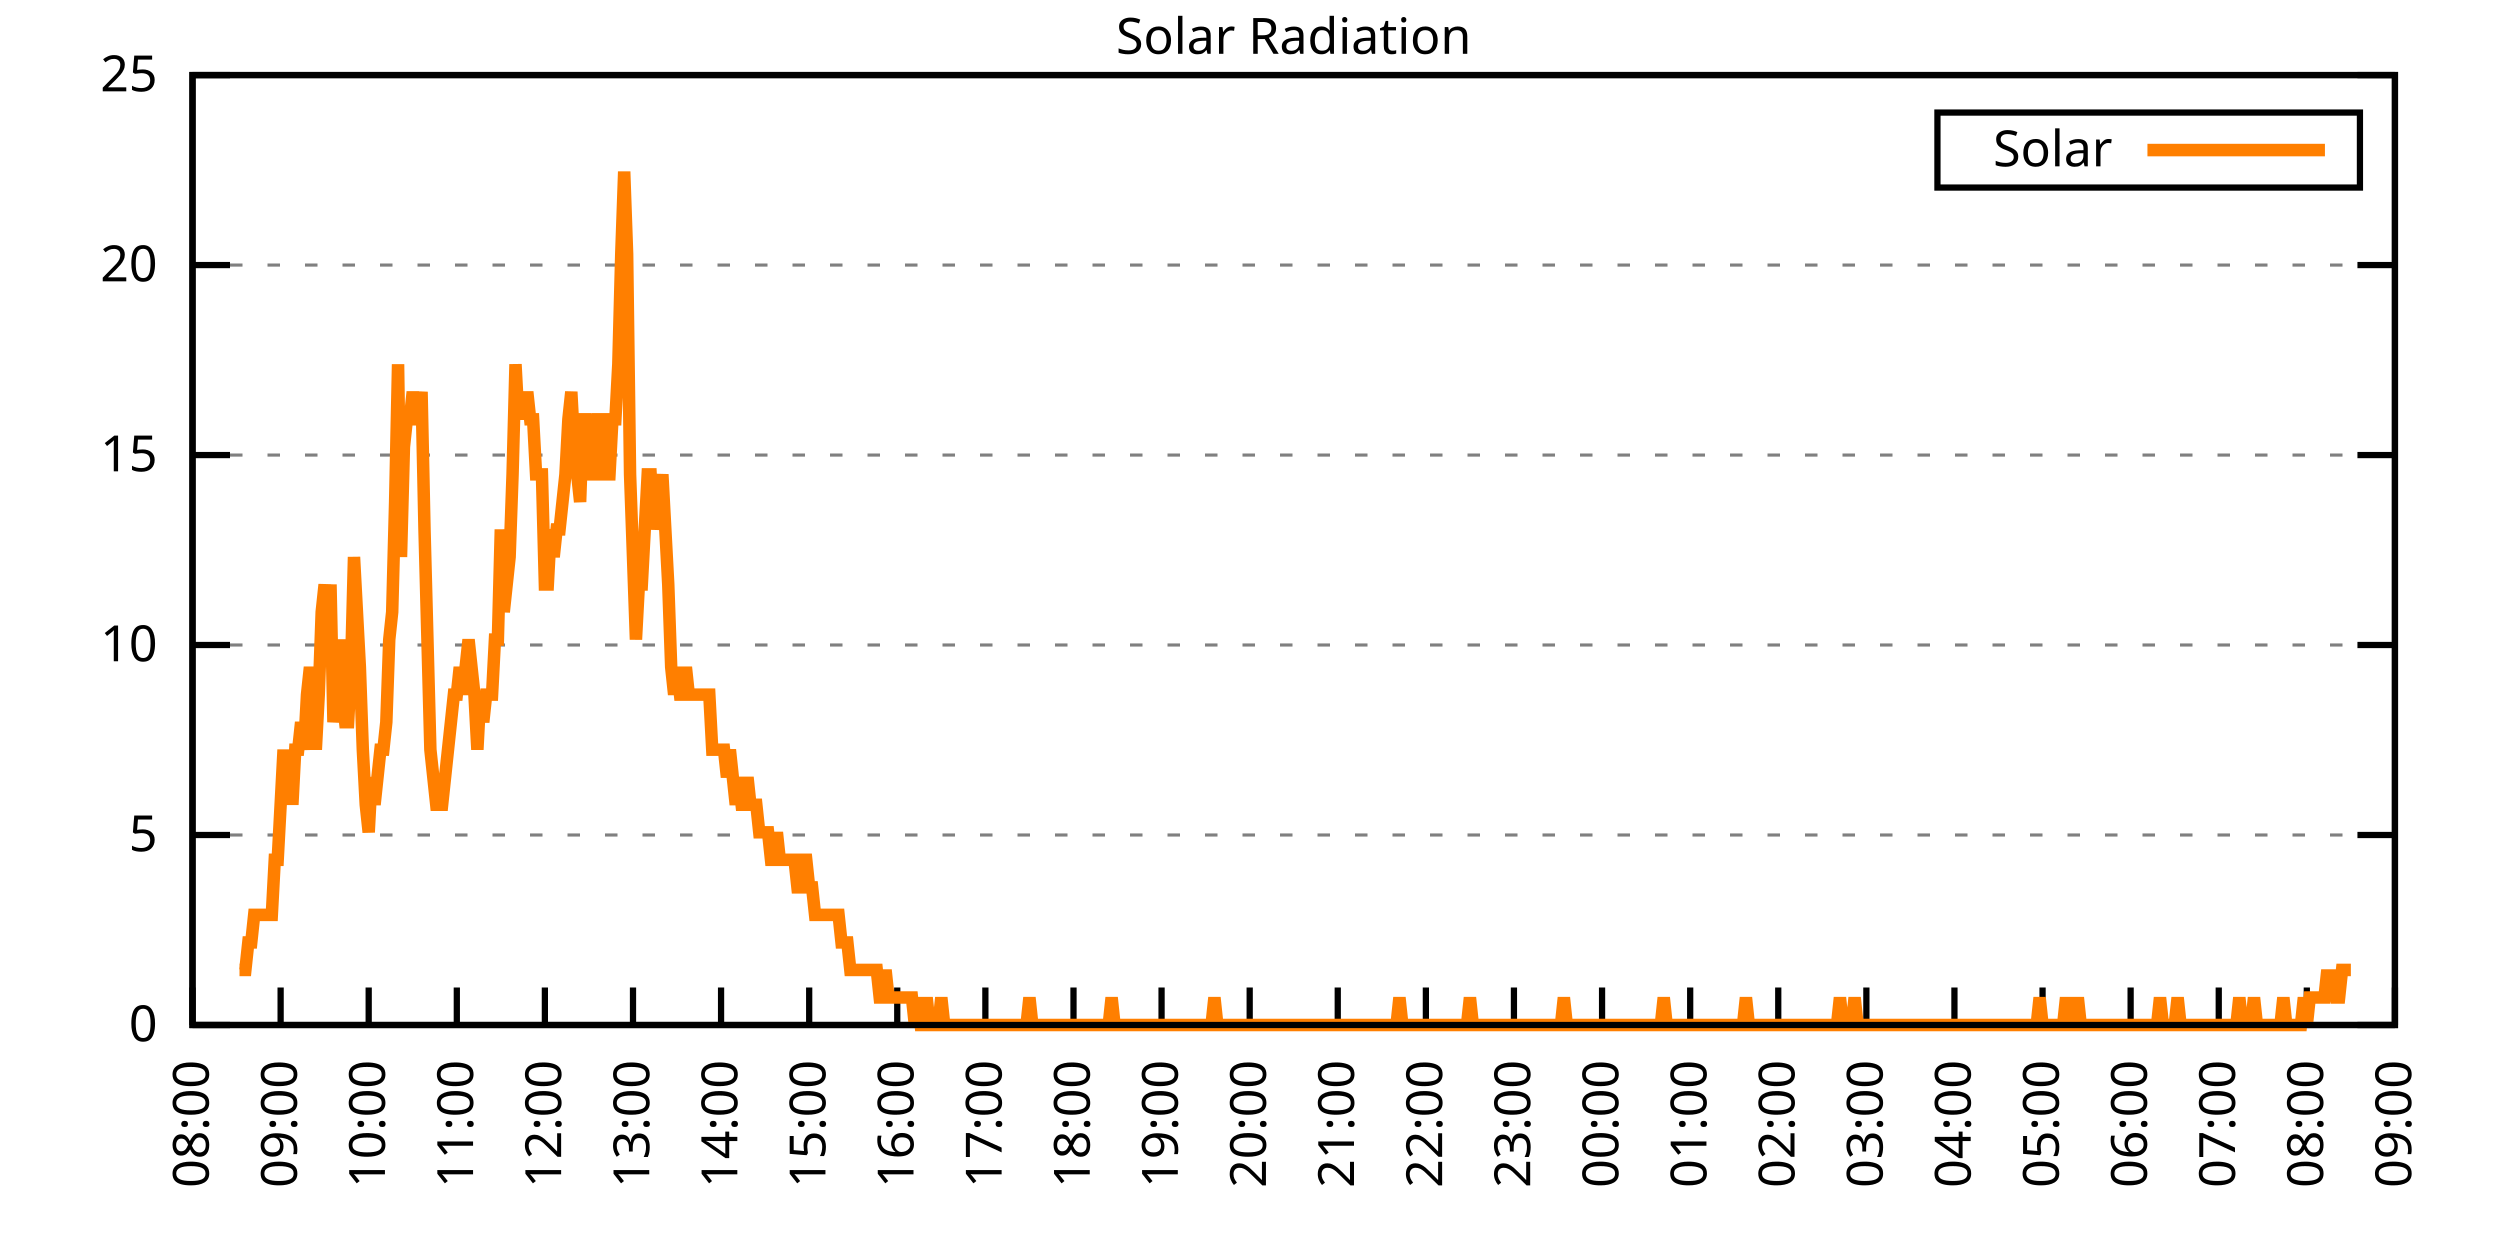
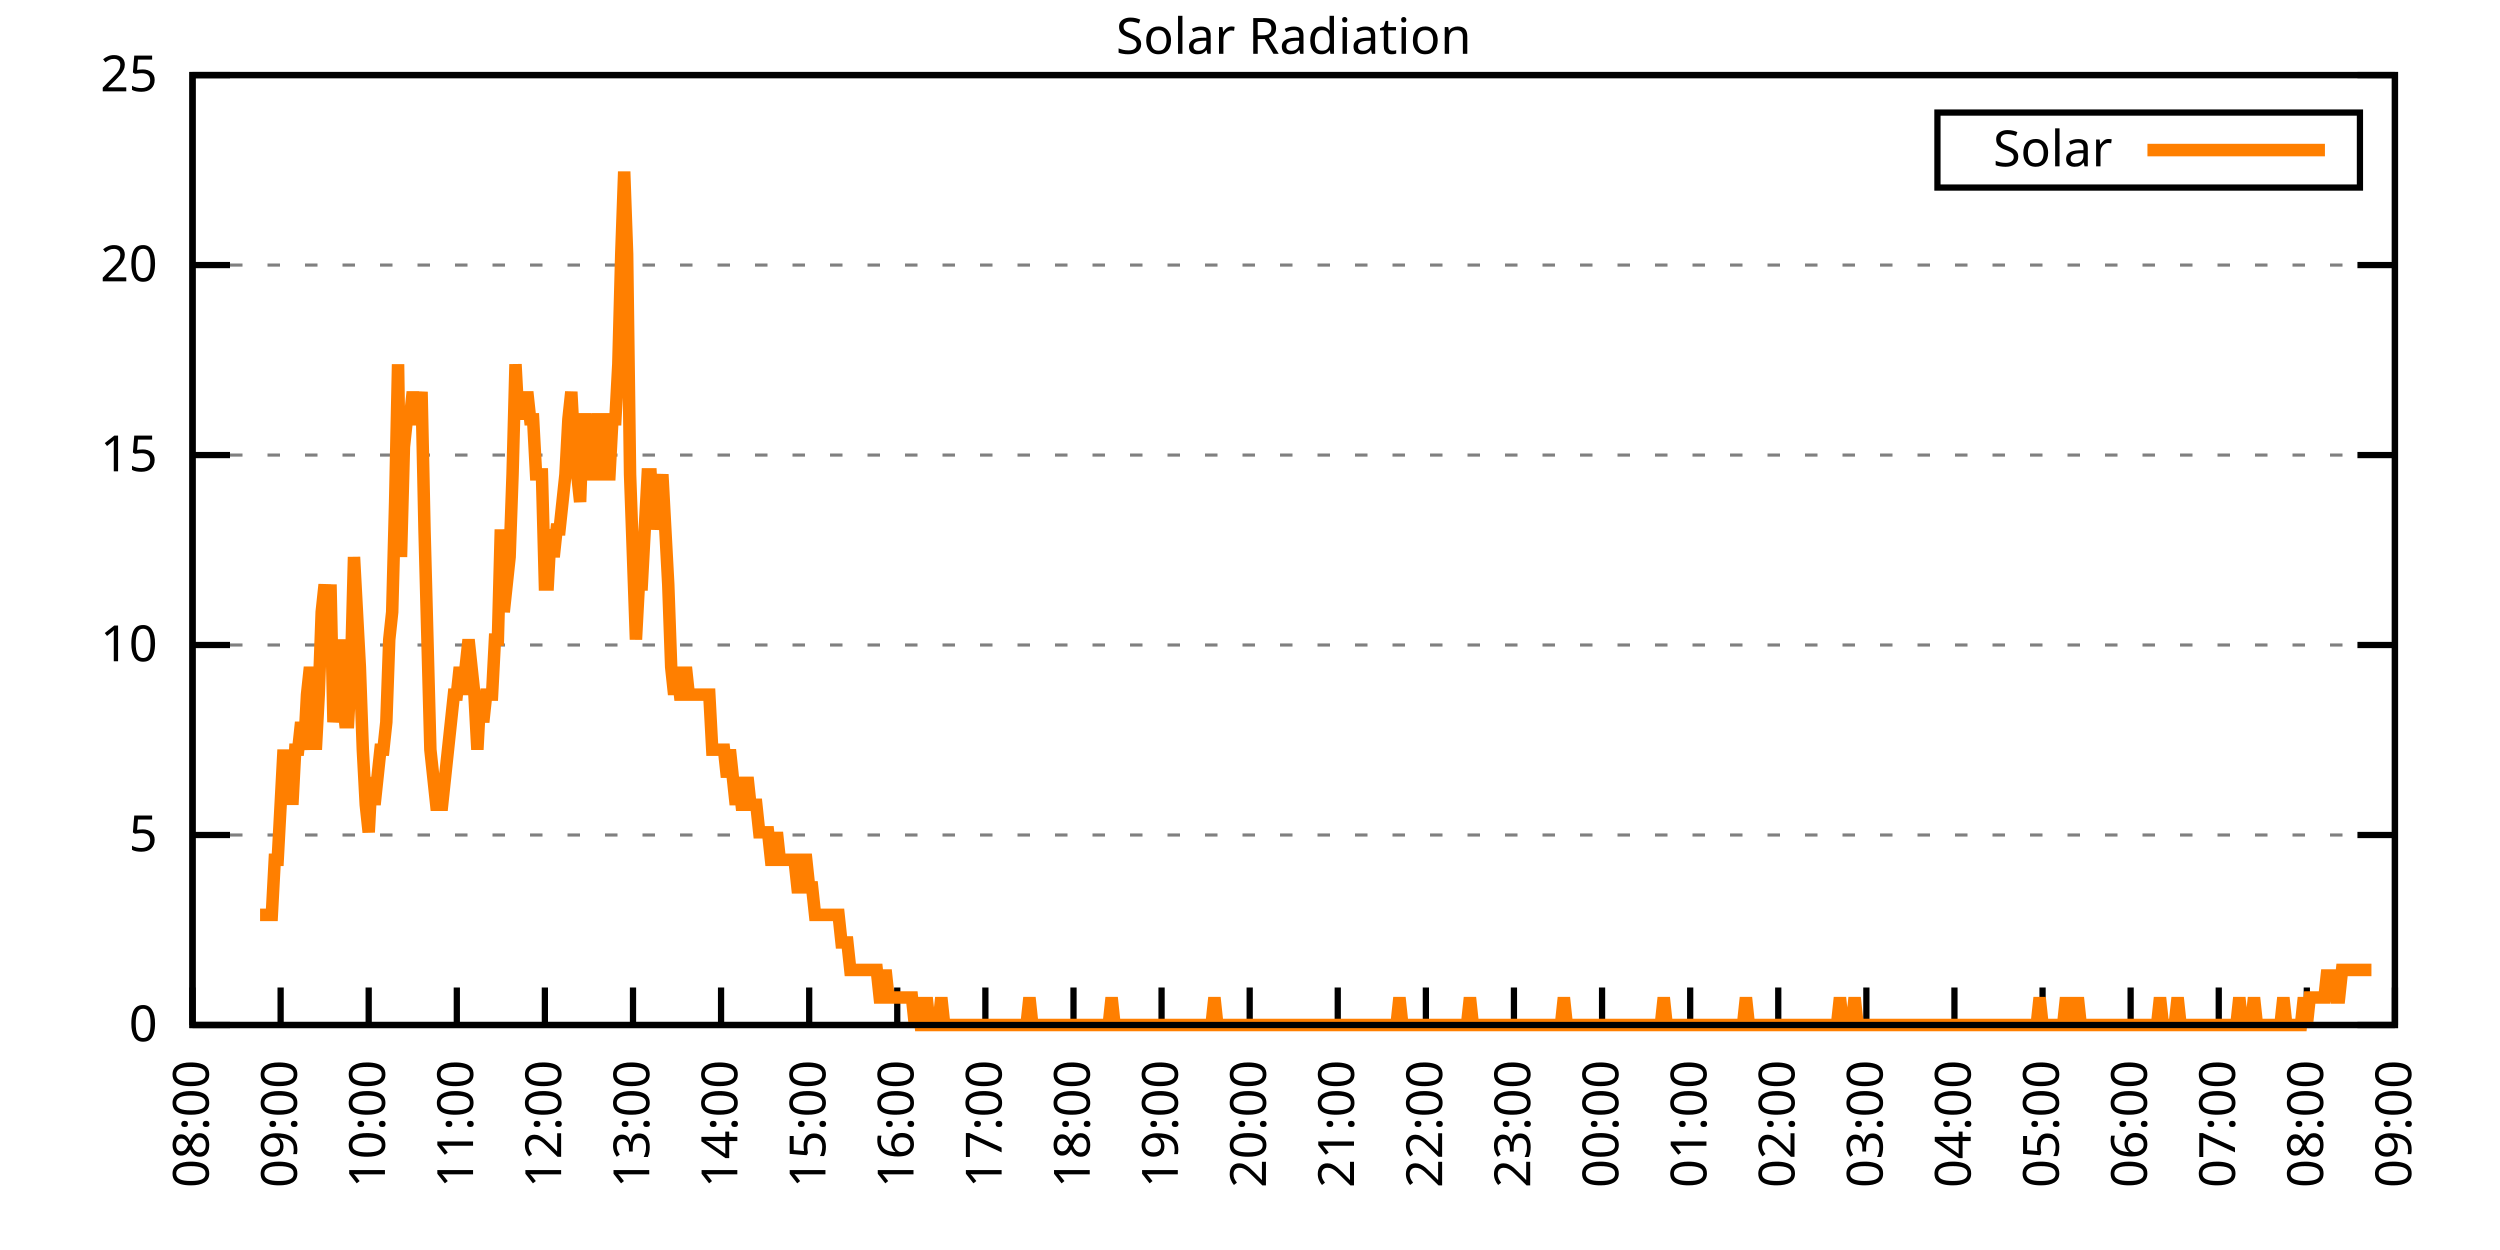
<svg xmlns="http://www.w3.org/2000/svg" xmlns:xlink="http://www.w3.org/1999/xlink" width="400" height="200" viewBox="0 0 400 200">
  <g id="gnuplot_canvas">
    <rect x="0" y="0" width="400" height="200" fill="none" />
    <defs>
      <circle id="gpDot" r="0.5" stroke-width="0.5" stroke="currentColor" />
      <path id="gpPt0" stroke-width="0.333" stroke="currentColor" d="M-1,0 h2 M0,-1 v2" />
      <path id="gpPt1" stroke-width="0.333" stroke="currentColor" d="M-1,-1 L1,1 M1,-1 L-1,1" />
      <path id="gpPt2" stroke-width="0.333" stroke="currentColor" d="M-1,0 L1,0 M0,-1 L0,1 M-1,-1 L1,1 M-1,1 L1,-1" />
      <rect id="gpPt3" stroke-width="0.333" stroke="currentColor" x="-1" y="-1" width="2" height="2" />
      <rect id="gpPt4" stroke-width="0.333" stroke="currentColor" fill="currentColor" x="-1" y="-1" width="2" height="2" />
      <circle id="gpPt5" stroke-width="0.333" stroke="currentColor" cx="0" cy="0" r="1" />
      <use xlink:href="#gpPt5" id="gpPt6" fill="currentColor" stroke="none" />
      <path id="gpPt7" stroke-width="0.333" stroke="currentColor" d="M0,-1.33 L-1.33,0.67 L1.33,0.67 z" />
      <use xlink:href="#gpPt7" id="gpPt8" fill="currentColor" stroke="none" />
      <use xlink:href="#gpPt7" id="gpPt9" stroke="currentColor" transform="rotate(180)" />
      <use xlink:href="#gpPt9" id="gpPt10" fill="currentColor" stroke="none" />
      <use xlink:href="#gpPt3" id="gpPt11" stroke="currentColor" transform="rotate(45)" />
      <use xlink:href="#gpPt11" id="gpPt12" fill="currentColor" stroke="none" />
      <path id="gpPt13" stroke-width="0.333" stroke="currentColor" d="M0,1.330 L1.265,0.411 L0.782,-1.067 L-0.782,-1.076 L-1.265,0.411 z" />
      <use xlink:href="#gpPt13" id="gpPt14" fill="currentColor" stroke="none" />
      <filter id="textbox" filterUnits="objectBoundingBox" x="0" y="0" height="1" width="1">
        <feFlood flood-color="white" flood-opacity="1" result="bgnd" />
        <feComposite in="SourceGraphic" in2="bgnd" operator="atop" />
      </filter>
      <filter id="greybox" filterUnits="objectBoundingBox" x="0" y="0" height="1" width="1">
        <feFlood flood-color="lightgrey" flood-opacity="1" result="grey" />
        <feComposite in="SourceGraphic" in2="grey" operator="atop" />
      </filter>
    </defs>
    <g fill="none" color="white" stroke="currentColor" stroke-width="1.00" stroke-linecap="butt" stroke-linejoin="miter">
</g>
    <g fill="none" color="black" stroke="currentColor" stroke-width="1.00" stroke-linecap="butt" stroke-linejoin="miter">
      <g stroke="none" shape-rendering="crispEdges">
        <polygon fill="rgb(255, 255, 255)" points="30.80,164.00 383.18,164.00 383.18,12.02 30.80,12.02 " />
      </g>
    </g>
    <g fill="none" color="black" stroke="currentColor" stroke-width="1.00" stroke-linecap="butt" stroke-linejoin="miter">
</g>
    <g fill="none" color="black" stroke="black" stroke-width="0.50" stroke-linecap="butt" stroke-linejoin="miter">
</g>
    <g fill="none" color="gray" stroke="currentColor" stroke-width="0.50" stroke-linecap="butt" stroke-linejoin="miter">
      <path stroke="gray" stroke-dasharray="2,4" class="gridline" d="M30.80,164.00 L383.19,164.00  " />
    </g>
    <g fill="none" color="gray" stroke="gray" stroke-width="1.00" stroke-linecap="butt" stroke-linejoin="miter">
</g>
    <g fill="none" color="black" stroke="currentColor" stroke-width="1.00" stroke-linecap="butt" stroke-linejoin="miter">
      <path stroke="black" d="M30.80,164.00 L36.80,164.00 M383.19,164.00 L377.19,164.00  " />
      <g transform="translate(25.20,166.60)" stroke="none" fill="black" font-family="Sans" font-size="8.00" text-anchor="end">
        <text>
          <tspan font-family="Sans"> 0</tspan>
        </text>
      </g>
    </g>
    <g fill="none" color="black" stroke="currentColor" stroke-width="1.00" stroke-linecap="butt" stroke-linejoin="miter">
</g>
    <g fill="none" color="black" stroke="black" stroke-width="0.50" stroke-linecap="butt" stroke-linejoin="miter">
</g>
    <g fill="none" color="gray" stroke="currentColor" stroke-width="0.50" stroke-linecap="butt" stroke-linejoin="miter">
      <path stroke="gray" stroke-dasharray="2,4" class="gridline" d="M30.80,133.60 L383.19,133.60  " />
    </g>
    <g fill="none" color="gray" stroke="gray" stroke-width="1.00" stroke-linecap="butt" stroke-linejoin="miter">
</g>
    <g fill="none" color="black" stroke="currentColor" stroke-width="1.00" stroke-linecap="butt" stroke-linejoin="miter">
      <path stroke="black" d="M30.80,133.60 L36.80,133.60 M383.19,133.60 L377.19,133.60  " />
      <g transform="translate(25.20,136.20)" stroke="none" fill="black" font-family="Sans" font-size="8.00" text-anchor="end">
        <text>
          <tspan font-family="Sans"> 5</tspan>
        </text>
      </g>
    </g>
    <g fill="none" color="black" stroke="currentColor" stroke-width="1.00" stroke-linecap="butt" stroke-linejoin="miter">
</g>
    <g fill="none" color="black" stroke="black" stroke-width="0.50" stroke-linecap="butt" stroke-linejoin="miter">
</g>
    <g fill="none" color="gray" stroke="currentColor" stroke-width="0.50" stroke-linecap="butt" stroke-linejoin="miter">
      <path stroke="gray" stroke-dasharray="2,4" class="gridline" d="M30.80,103.20 L383.19,103.20  " />
    </g>
    <g fill="none" color="gray" stroke="gray" stroke-width="1.00" stroke-linecap="butt" stroke-linejoin="miter">
</g>
    <g fill="none" color="black" stroke="currentColor" stroke-width="1.00" stroke-linecap="butt" stroke-linejoin="miter">
      <path stroke="black" d="M30.80,103.20 L36.80,103.20 M383.19,103.20 L377.19,103.20  " />
      <g transform="translate(25.20,105.80)" stroke="none" fill="black" font-family="Sans" font-size="8.00" text-anchor="end">
        <text>
          <tspan font-family="Sans"> 10</tspan>
        </text>
      </g>
    </g>
    <g fill="none" color="black" stroke="currentColor" stroke-width="1.00" stroke-linecap="butt" stroke-linejoin="miter">
</g>
    <g fill="none" color="black" stroke="black" stroke-width="0.50" stroke-linecap="butt" stroke-linejoin="miter">
</g>
    <g fill="none" color="gray" stroke="currentColor" stroke-width="0.50" stroke-linecap="butt" stroke-linejoin="miter">
      <path stroke="gray" stroke-dasharray="2,4" class="gridline" d="M30.80,72.81 L383.19,72.81  " />
    </g>
    <g fill="none" color="gray" stroke="gray" stroke-width="1.00" stroke-linecap="butt" stroke-linejoin="miter">
</g>
    <g fill="none" color="black" stroke="currentColor" stroke-width="1.00" stroke-linecap="butt" stroke-linejoin="miter">
      <path stroke="black" d="M30.80,72.81 L36.80,72.81 M383.19,72.81 L377.19,72.81  " />
      <g transform="translate(25.20,75.41)" stroke="none" fill="black" font-family="Sans" font-size="8.00" text-anchor="end">
        <text>
          <tspan font-family="Sans"> 15</tspan>
        </text>
      </g>
    </g>
    <g fill="none" color="black" stroke="currentColor" stroke-width="1.00" stroke-linecap="butt" stroke-linejoin="miter">
</g>
    <g fill="none" color="black" stroke="black" stroke-width="0.50" stroke-linecap="butt" stroke-linejoin="miter">
</g>
    <g fill="none" color="gray" stroke="currentColor" stroke-width="0.50" stroke-linecap="butt" stroke-linejoin="miter">
      <path stroke="gray" stroke-dasharray="2,4" class="gridline" d="M30.80,42.41 L383.19,42.41  " />
    </g>
    <g fill="none" color="gray" stroke="gray" stroke-width="1.00" stroke-linecap="butt" stroke-linejoin="miter">
</g>
    <g fill="none" color="black" stroke="currentColor" stroke-width="1.00" stroke-linecap="butt" stroke-linejoin="miter">
      <path stroke="black" d="M30.80,42.41 L36.80,42.41 M383.19,42.41 L377.19,42.41  " />
      <g transform="translate(25.20,45.01)" stroke="none" fill="black" font-family="Sans" font-size="8.00" text-anchor="end">
        <text>
          <tspan font-family="Sans"> 20</tspan>
        </text>
      </g>
    </g>
    <g fill="none" color="black" stroke="currentColor" stroke-width="1.00" stroke-linecap="butt" stroke-linejoin="miter">
</g>
    <g fill="none" color="black" stroke="black" stroke-width="0.50" stroke-linecap="butt" stroke-linejoin="miter">
</g>
    <g fill="none" color="gray" stroke="currentColor" stroke-width="0.50" stroke-linecap="butt" stroke-linejoin="miter">
      <path stroke="gray" stroke-dasharray="2,4" class="gridline" d="M30.80,12.01 L383.19,12.01  " />
    </g>
    <g fill="none" color="gray" stroke="gray" stroke-width="1.00" stroke-linecap="butt" stroke-linejoin="miter">
</g>
    <g fill="none" color="black" stroke="currentColor" stroke-width="1.00" stroke-linecap="butt" stroke-linejoin="miter">
      <path stroke="black" d="M30.80,12.01 L36.80,12.01 M383.19,12.01 L377.19,12.01  " />
      <g transform="translate(25.20,14.61)" stroke="none" fill="black" font-family="Sans" font-size="8.00" text-anchor="end">
        <text>
          <tspan font-family="Sans"> 25</tspan>
        </text>
      </g>
    </g>
    <g fill="none" color="black" stroke="currentColor" stroke-width="1.00" stroke-linecap="butt" stroke-linejoin="miter">
      <path stroke="black" d="M30.80,164.00 L30.80,158.00  " />
      <g transform="translate(33.40,169.60) rotate(270.00)" stroke="none" fill="black" font-family="Sans" font-size="8.00" text-anchor="end">
        <text>
          <tspan font-family="Sans">08:00</tspan>
        </text>
      </g>
    </g>
    <g fill="none" color="black" stroke="currentColor" stroke-width="1.00" stroke-linecap="butt" stroke-linejoin="miter">
      <path stroke="black" d="M44.90,164.00 L44.90,158.00  " />
      <g transform="translate(47.50,169.60) rotate(270.00)" stroke="none" fill="black" font-family="Sans" font-size="8.00" text-anchor="end">
        <text>
          <tspan font-family="Sans">09:00</tspan>
        </text>
      </g>
    </g>
    <g fill="none" color="black" stroke="currentColor" stroke-width="1.00" stroke-linecap="butt" stroke-linejoin="miter">
      <path stroke="black" d="M58.99,164.00 L58.99,158.00  " />
      <g transform="translate(61.59,169.60) rotate(270.00)" stroke="none" fill="black" font-family="Sans" font-size="8.00" text-anchor="end">
        <text>
          <tspan font-family="Sans">10:00</tspan>
        </text>
      </g>
    </g>
    <g fill="none" color="black" stroke="currentColor" stroke-width="1.00" stroke-linecap="butt" stroke-linejoin="miter">
      <path stroke="black" d="M73.09,164.00 L73.09,158.00  " />
      <g transform="translate(75.69,169.60) rotate(270.00)" stroke="none" fill="black" font-family="Sans" font-size="8.00" text-anchor="end">
        <text>
          <tspan font-family="Sans">11:00</tspan>
        </text>
      </g>
    </g>
    <g fill="none" color="black" stroke="currentColor" stroke-width="1.00" stroke-linecap="butt" stroke-linejoin="miter">
      <path stroke="black" d="M87.18,164.00 L87.18,158.00  " />
      <g transform="translate(89.78,169.60) rotate(270.00)" stroke="none" fill="black" font-family="Sans" font-size="8.00" text-anchor="end">
        <text>
          <tspan font-family="Sans">12:00</tspan>
        </text>
      </g>
    </g>
    <g fill="none" color="black" stroke="currentColor" stroke-width="1.00" stroke-linecap="butt" stroke-linejoin="miter">
      <path stroke="black" d="M101.28,164.00 L101.28,158.00  " />
      <g transform="translate(103.88,169.60) rotate(270.00)" stroke="none" fill="black" font-family="Sans" font-size="8.00" text-anchor="end">
        <text>
          <tspan font-family="Sans">13:00</tspan>
        </text>
      </g>
    </g>
    <g fill="none" color="black" stroke="currentColor" stroke-width="1.00" stroke-linecap="butt" stroke-linejoin="miter">
      <path stroke="black" d="M115.37,164.00 L115.37,158.00  " />
      <g transform="translate(117.97,169.60) rotate(270.00)" stroke="none" fill="black" font-family="Sans" font-size="8.00" text-anchor="end">
        <text>
          <tspan font-family="Sans">14:00</tspan>
        </text>
      </g>
    </g>
    <g fill="none" color="black" stroke="currentColor" stroke-width="1.00" stroke-linecap="butt" stroke-linejoin="miter">
      <path stroke="black" d="M129.47,164.00 L129.47,158.00  " />
      <g transform="translate(132.07,169.60) rotate(270.00)" stroke="none" fill="black" font-family="Sans" font-size="8.00" text-anchor="end">
        <text>
          <tspan font-family="Sans">15:00</tspan>
        </text>
      </g>
    </g>
    <g fill="none" color="black" stroke="currentColor" stroke-width="1.00" stroke-linecap="butt" stroke-linejoin="miter">
      <path stroke="black" d="M143.56,164.00 L143.56,158.00  " />
      <g transform="translate(146.16,169.60) rotate(270.00)" stroke="none" fill="black" font-family="Sans" font-size="8.00" text-anchor="end">
        <text>
          <tspan font-family="Sans">16:00</tspan>
        </text>
      </g>
    </g>
    <g fill="none" color="black" stroke="currentColor" stroke-width="1.00" stroke-linecap="butt" stroke-linejoin="miter">
      <path stroke="black" d="M157.66,164.00 L157.66,158.00  " />
      <g transform="translate(160.26,169.60) rotate(270.00)" stroke="none" fill="black" font-family="Sans" font-size="8.00" text-anchor="end">
        <text>
          <tspan font-family="Sans">17:00</tspan>
        </text>
      </g>
    </g>
    <g fill="none" color="black" stroke="currentColor" stroke-width="1.00" stroke-linecap="butt" stroke-linejoin="miter">
      <path stroke="black" d="M171.76,164.00 L171.76,158.00  " />
      <g transform="translate(174.36,169.60) rotate(270.00)" stroke="none" fill="black" font-family="Sans" font-size="8.00" text-anchor="end">
        <text>
          <tspan font-family="Sans">18:00</tspan>
        </text>
      </g>
    </g>
    <g fill="none" color="black" stroke="currentColor" stroke-width="1.00" stroke-linecap="butt" stroke-linejoin="miter">
      <path stroke="black" d="M185.85,164.00 L185.85,158.00  " />
      <g transform="translate(188.45,169.60) rotate(270.00)" stroke="none" fill="black" font-family="Sans" font-size="8.00" text-anchor="end">
        <text>
          <tspan font-family="Sans">19:00</tspan>
        </text>
      </g>
    </g>
    <g fill="none" color="black" stroke="currentColor" stroke-width="1.00" stroke-linecap="butt" stroke-linejoin="miter">
      <path stroke="black" d="M199.95,164.00 L199.95,158.00  " />
      <g transform="translate(202.55,169.60) rotate(270.00)" stroke="none" fill="black" font-family="Sans" font-size="8.00" text-anchor="end">
        <text>
          <tspan font-family="Sans">20:00</tspan>
        </text>
      </g>
    </g>
    <g fill="none" color="black" stroke="currentColor" stroke-width="1.00" stroke-linecap="butt" stroke-linejoin="miter">
      <path stroke="black" d="M214.04,164.00 L214.04,158.00  " />
      <g transform="translate(216.64,169.60) rotate(270.00)" stroke="none" fill="black" font-family="Sans" font-size="8.00" text-anchor="end">
        <text>
          <tspan font-family="Sans">21:00</tspan>
        </text>
      </g>
    </g>
    <g fill="none" color="black" stroke="currentColor" stroke-width="1.00" stroke-linecap="butt" stroke-linejoin="miter">
      <path stroke="black" d="M228.14,164.00 L228.14,158.00  " />
      <g transform="translate(230.74,169.60) rotate(270.00)" stroke="none" fill="black" font-family="Sans" font-size="8.00" text-anchor="end">
        <text>
          <tspan font-family="Sans">22:00</tspan>
        </text>
      </g>
    </g>
    <g fill="none" color="black" stroke="currentColor" stroke-width="1.00" stroke-linecap="butt" stroke-linejoin="miter">
      <path stroke="black" d="M242.23,164.00 L242.23,158.00  " />
      <g transform="translate(244.83,169.60) rotate(270.00)" stroke="none" fill="black" font-family="Sans" font-size="8.00" text-anchor="end">
        <text>
          <tspan font-family="Sans">23:00</tspan>
        </text>
      </g>
    </g>
    <g fill="none" color="black" stroke="currentColor" stroke-width="1.00" stroke-linecap="butt" stroke-linejoin="miter">
      <path stroke="black" d="M256.33,164.00 L256.33,158.00  " />
      <g transform="translate(258.93,169.60) rotate(270.00)" stroke="none" fill="black" font-family="Sans" font-size="8.00" text-anchor="end">
        <text>
          <tspan font-family="Sans">00:00</tspan>
        </text>
      </g>
    </g>
    <g fill="none" color="black" stroke="currentColor" stroke-width="1.00" stroke-linecap="butt" stroke-linejoin="miter">
      <path stroke="black" d="M270.43,164.00 L270.43,158.00  " />
      <g transform="translate(273.03,169.60) rotate(270.00)" stroke="none" fill="black" font-family="Sans" font-size="8.00" text-anchor="end">
        <text>
          <tspan font-family="Sans">01:00</tspan>
        </text>
      </g>
    </g>
    <g fill="none" color="black" stroke="currentColor" stroke-width="1.00" stroke-linecap="butt" stroke-linejoin="miter">
      <path stroke="black" d="M284.52,164.00 L284.52,158.00  " />
      <g transform="translate(287.12,169.60) rotate(270.00)" stroke="none" fill="black" font-family="Sans" font-size="8.00" text-anchor="end">
        <text>
          <tspan font-family="Sans">02:00</tspan>
        </text>
      </g>
    </g>
    <g fill="none" color="black" stroke="currentColor" stroke-width="1.00" stroke-linecap="butt" stroke-linejoin="miter">
      <path stroke="black" d="M298.62,164.00 L298.62,158.00  " />
      <g transform="translate(301.22,169.60) rotate(270.00)" stroke="none" fill="black" font-family="Sans" font-size="8.00" text-anchor="end">
        <text>
          <tspan font-family="Sans">03:00</tspan>
        </text>
      </g>
    </g>
    <g fill="none" color="black" stroke="currentColor" stroke-width="1.00" stroke-linecap="butt" stroke-linejoin="miter">
      <path stroke="black" d="M312.71,164.00 L312.71,158.00  " />
      <g transform="translate(315.31,169.60) rotate(270.00)" stroke="none" fill="black" font-family="Sans" font-size="8.00" text-anchor="end">
        <text>
          <tspan font-family="Sans">04:00</tspan>
        </text>
      </g>
    </g>
    <g fill="none" color="black" stroke="currentColor" stroke-width="1.00" stroke-linecap="butt" stroke-linejoin="miter">
      <path stroke="black" d="M326.81,164.00 L326.81,158.00  " />
      <g transform="translate(329.41,169.60) rotate(270.00)" stroke="none" fill="black" font-family="Sans" font-size="8.00" text-anchor="end">
        <text>
          <tspan font-family="Sans">05:00</tspan>
        </text>
      </g>
    </g>
    <g fill="none" color="black" stroke="currentColor" stroke-width="1.00" stroke-linecap="butt" stroke-linejoin="miter">
      <path stroke="black" d="M340.90,164.00 L340.90,158.00  " />
      <g transform="translate(343.50,169.60) rotate(270.00)" stroke="none" fill="black" font-family="Sans" font-size="8.00" text-anchor="end">
        <text>
          <tspan font-family="Sans">06:00</tspan>
        </text>
      </g>
    </g>
    <g fill="none" color="black" stroke="currentColor" stroke-width="1.00" stroke-linecap="butt" stroke-linejoin="miter">
      <path stroke="black" d="M355.00,164.00 L355.00,158.00  " />
      <g transform="translate(357.60,169.60) rotate(270.00)" stroke="none" fill="black" font-family="Sans" font-size="8.00" text-anchor="end">
        <text>
          <tspan font-family="Sans">07:00</tspan>
        </text>
      </g>
    </g>
    <g fill="none" color="black" stroke="currentColor" stroke-width="1.00" stroke-linecap="butt" stroke-linejoin="miter">
      <path stroke="black" d="M369.09,164.00 L369.09,158.00  " />
      <g transform="translate(371.69,169.60) rotate(270.00)" stroke="none" fill="black" font-family="Sans" font-size="8.00" text-anchor="end">
        <text>
          <tspan font-family="Sans">08:00</tspan>
        </text>
      </g>
    </g>
    <g fill="none" color="black" stroke="currentColor" stroke-width="1.00" stroke-linecap="butt" stroke-linejoin="miter">
      <path stroke="black" d="M383.19,164.00 L383.19,158.00  " />
      <g transform="translate(385.79,169.60) rotate(270.00)" stroke="none" fill="black" font-family="Sans" font-size="8.00" text-anchor="end">
        <text>
          <tspan font-family="Sans">09:00</tspan>
        </text>
      </g>
    </g>
    <g fill="none" color="black" stroke="currentColor" stroke-width="1.00" stroke-linecap="butt" stroke-linejoin="miter">
</g>
    <g fill="none" color="black" stroke="currentColor" stroke-width="1.00" stroke-linecap="butt" stroke-linejoin="miter">
      <path stroke="black" d="M30.80,12.01 L30.80,164.00 L383.19,164.00 L383.19,12.01 L30.80,12.01 Z  " />
    </g>
    <g fill="none" color="black" stroke="currentColor" stroke-width="1.00" stroke-linecap="butt" stroke-linejoin="miter">
</g>
    <g fill="none" color="black" stroke="currentColor" stroke-width="1.00" stroke-linecap="butt" stroke-linejoin="miter">
      <path stroke="black" d="M309.99,30.01 L309.99,18.01 L377.59,18.01 L377.59,30.01 L309.99,30.01 Z  " />
    </g>
    <g id="Solar_Radiation_plot_1">
      <g fill="none" color="white" stroke="black" stroke-width="2.00" stroke-linecap="butt" stroke-linejoin="miter">
</g>
      <g fill="none" color="black" stroke="currentColor" stroke-width="2.00" stroke-linecap="butt" stroke-linejoin="miter">
        <g transform="translate(337.99,26.61)" stroke="none" fill="black" font-family="Sans" font-size="8.00" text-anchor="end">
          <text>
            <tspan font-family="Sans">Solar</tspan>
          </text>
        </g>
      </g>
      <g fill="none" color="black" stroke="currentColor" stroke-width="2.00" stroke-linecap="butt" stroke-linejoin="miter">
-         <path stroke="rgb(255, 127,   0)" d="M343.59,24.01 L371.99,24.01 M38.32,155.19 L38.79,155.19 L39.26,155.19 L39.73,150.79 L40.20,150.79 L40.67,146.38   L41.14,146.38 L41.61,146.38 L42.08,146.38 L42.55,146.38 L43.02,146.38 L43.49,146.38 L43.96,137.57 L44.43,137.57   L44.90,128.76 L45.37,119.95 L45.84,128.76 L46.31,119.95 L46.78,128.76 L47.24,119.95 L47.71,119.95 L48.18,115.55   L48.65,119.95 L49.12,111.14 L49.59,106.74 L50.06,111.14 L50.53,119.95 L51.00,111.14 L51.47,97.93 L51.94,93.52   L52.41,102.33 L52.88,93.52 L53.35,115.55 L53.82,111.14 L54.29,102.33 L54.76,111.14 L55.23,115.55 L55.70,115.55   L56.17,106.74 L56.64,89.12 L57.11,97.93 L57.58,106.74 L58.05,119.95 L58.52,128.76 L58.99,133.17 L59.46,124.36   L59.93,128.76 L60.40,124.36 L60.87,119.95 L61.34,119.95 L61.81,115.55 L62.28,102.33 L62.75,97.93 L63.22,80.31   L63.69,58.28 L64.16,89.12 L64.63,71.50 L65.10,67.09 L65.57,67.09 L66.04,62.69 L66.51,67.09 L66.98,67.09   L67.45,62.69 L67.92,84.71 L68.39,102.33 L68.86,119.95 L69.33,124.36 L69.80,128.76 L70.27,128.76 L70.74,128.76   L71.21,124.36 L71.68,119.95 L72.15,115.55 L72.62,111.14 L73.09,111.14 L73.56,106.74 L74.03,111.14 L74.50,106.74   L74.97,102.33 L75.44,106.74 L75.91,111.14 L76.38,119.95 L76.85,111.14 L77.32,115.55 L77.79,111.14 L78.26,111.14   L78.73,111.14 L79.19,102.33 L79.66,102.33 L80.13,84.71 L80.60,97.93 L81.07,93.52 L81.54,89.12 L82.01,75.90   L82.48,58.28 L82.95,67.09 L83.42,62.69 L83.89,67.09 L84.36,62.69 L84.83,67.09 L85.30,67.09 L85.77,75.90   L86.24,75.90 L86.71,75.90 L87.18,93.52 L87.65,93.52 L88.12,84.71 L88.59,89.12 L89.06,84.71 L89.53,84.71   L90.00,80.31 L90.47,75.90 L90.94,67.09 L91.41,62.69 L91.88,71.50 L92.35,75.90 L92.82,80.31 L93.29,67.09   L93.76,67.09 L94.23,71.50 L94.70,75.90 L95.17,75.90 L95.64,67.09 L96.11,67.09 L96.58,75.90 L97.05,75.90   L97.52,75.90 L97.99,67.09 L98.46,67.09 L98.93,58.28 L99.40,40.66 L99.87,27.45 L100.34,40.66 L100.81,75.90   L101.28,89.12 L101.75,102.33 L102.22,93.52 L102.69,93.52 L103.16,84.71 L103.63,75.90 L104.10,75.90 L104.57,84.71   L105.04,80.31 L105.51,80.31 L105.98,75.90 L106.45,84.71 L106.92,93.52 L107.39,106.74 L107.86,111.14 L108.33,106.74   L108.80,111.14 L109.27,111.14 L109.74,106.74 L110.21,111.14 L110.68,111.14 L111.14,111.14 L111.61,111.14 L112.08,111.14   L112.55,111.14 L113.02,111.14 L113.49,111.14 L113.96,119.95 L114.43,119.95 L114.90,119.95 L115.37,119.95 L115.84,119.95   L116.31,124.36 L116.78,119.95 L117.25,124.36 L117.72,128.76 L118.19,124.36 L118.66,128.76 L119.13,128.76 L119.60,124.36   L120.07,128.76 L120.54,128.76 L121.01,128.76 L121.48,133.17 L121.95,133.17 L122.42,133.17 L122.89,133.17 L123.36,137.57   L123.83,137.57 L124.30,133.17 L124.77,137.57 L125.24,137.57 L125.71,137.57 L126.18,137.57 L126.65,137.57 L127.12,137.57   L127.59,141.98 L128.06,141.98 L128.53,137.57 L129.00,137.57 L129.47,141.98 L129.94,141.98 L130.41,146.38 L130.88,146.38   L131.35,146.38 L131.82,146.38 L132.29,146.38 L132.76,146.38 L133.23,146.38 L133.70,146.38 L134.17,146.38 L134.64,150.79   L135.11,150.79 L135.58,150.79 L136.05,155.19 L136.52,155.19 L136.99,155.19 L137.46,155.19 L137.93,155.19 L138.40,155.19   L138.87,155.19 L139.34,155.19 L139.81,155.19 L140.28,155.19 L140.75,159.60 L141.22,159.60 L141.69,155.19 L142.16,159.60   L142.63,159.60 L143.09,159.60 L143.56,159.60 L144.03,159.60 L144.50,159.60 L144.97,159.60 L145.44,159.60 L145.91,159.60   L146.38,164.00 L146.85,159.60 L147.32,164.00 L147.79,164.00 L148.26,159.60 L148.73,164.00 L149.20,164.00 L149.67,164.00   L150.14,164.00 L150.61,159.60 L151.08,164.00 L151.55,164.00 L152.02,164.00 L152.49,164.00 L152.96,164.00 L153.43,164.00   L153.90,164.00 L154.37,164.00 L154.84,164.00 L155.31,164.00 L155.78,164.00 L156.25,164.00 L156.72,164.00 L157.19,164.00   L157.66,164.00 L158.13,164.00 L158.60,164.00 L159.07,164.00 L159.54,164.00 L160.01,164.00 L160.48,164.00 L160.95,164.00   L161.42,164.00 L161.89,164.00 L162.36,164.00 L162.83,164.00 L163.30,164.00 L163.77,164.00 L164.24,164.00 L164.71,159.60   L165.18,164.00 L165.65,164.00 L166.12,164.00 L166.59,164.00 L167.06,164.00 L167.53,164.00 L168.00,164.00 L168.47,164.00   L168.94,164.00 L169.41,164.00 L169.88,164.00 L170.35,164.00 L170.82,164.00 L171.29,164.00 L171.76,164.00 L172.23,164.00   L172.70,164.00 L173.17,164.00 L173.64,164.00 L174.11,164.00 L174.58,164.00 L175.04,164.00 L175.51,164.00 L175.98,164.00   L176.45,164.00 L176.92,164.00 L177.39,164.00 L177.86,159.60 L178.33,164.00 L178.80,164.00 L179.27,164.00 L179.74,164.00   L180.21,164.00 L180.68,164.00 L181.15,164.00 L181.62,164.00 L182.09,164.00 L182.56,164.00 L183.03,164.00 L183.50,164.00   L183.97,164.00 L184.44,164.00 L184.91,164.00 L185.38,164.00 L185.85,164.00 L186.32,164.00 L186.79,164.00 L187.26,164.00   L187.73,164.00 L188.20,164.00 L188.67,164.00 L189.14,164.00 L189.61,164.00 L190.08,164.00 L190.55,164.00 L191.02,164.00   L191.49,164.00 L191.96,164.00 L192.43,164.00 L192.90,164.00 L193.37,164.00 L193.84,164.00 L194.31,159.60 L194.78,164.00   L195.25,164.00 L195.72,164.00 L196.19,164.00 L196.66,164.00 L197.13,164.00 L197.60,164.00 L198.07,164.00 L198.54,164.00   L199.01,164.00 L199.48,164.00 L199.95,164.00 L200.42,164.00 L200.89,164.00 L201.36,164.00 L201.83,164.00 L202.30,164.00   L202.77,164.00 L203.24,164.00 L203.71,164.00 L204.18,164.00 L204.65,164.00 L205.12,164.00 L205.59,164.00 L206.06,164.00   L206.53,164.00 L207.00,164.00 L207.46,164.00 L207.93,164.00 L208.40,164.00 L208.87,164.00 L209.34,164.00 L209.81,164.00   L210.28,164.00 L210.75,164.00 L211.22,164.00 L211.69,164.00 L212.16,164.00 L212.63,164.00 L213.10,164.00 L213.57,164.00   L214.04,164.00 L214.51,164.00 L214.98,164.00 L215.45,164.00 L215.92,164.00 L216.39,164.00 L216.86,164.00 L217.33,164.00   L217.80,164.00 L218.27,164.00 L218.74,164.00 L219.21,164.00 L219.68,164.00 L220.15,164.00 L220.62,164.00 L221.09,164.00   L221.56,164.00 L222.03,164.00 L222.50,164.00 L222.97,164.00 L223.44,164.00 L223.91,159.60 L224.38,164.00 L224.85,164.00   L225.32,164.00 L225.79,164.00 L226.26,164.00 L226.73,164.00 L227.20,164.00 L227.67,164.00 L228.14,164.00 L228.61,164.00   L229.08,164.00 L229.55,164.00 L230.02,164.00 L230.49,164.00 L230.96,164.00 L231.43,164.00 L231.90,164.00 L232.37,164.00   L232.84,164.00 L233.31,164.00 L233.78,164.00 L234.25,164.00 L234.72,164.00 L235.19,159.60 L235.66,164.00 L236.13,164.00   L236.60,164.00 L237.07,164.00 L237.54,164.00 L238.01,164.00 L238.48,164.00 L238.95,164.00 L239.41,164.00 L239.88,164.00   L240.35,164.00 L240.82,164.00 L241.29,164.00 L241.76,164.00 L242.23,164.00 L242.70,164.00 L243.17,164.00 L243.64,164.00   L244.11,164.00 L244.58,164.00 L245.05,164.00 L245.52,164.00 L245.99,164.00 L246.46,164.00 L246.93,164.00 L247.40,164.00   L247.87,164.00 L248.34,164.00 L248.81,164.00 L249.28,164.00 L249.75,164.00 L250.22,159.60 L250.69,164.00 L251.16,164.00   L251.63,164.00 L252.10,164.00 L252.57,164.00 L253.04,164.00 L253.51,164.00 L253.98,164.00 L254.45,164.00 L254.92,164.00   L255.39,164.00 L255.86,164.00 L256.33,164.00 L256.80,164.00 L257.27,164.00 L257.74,164.00 L258.21,164.00 L258.68,164.00   L259.15,164.00 L259.62,164.00 L260.09,164.00 L260.56,164.00 L261.03,164.00 L261.50,164.00 L261.97,164.00 L262.44,164.00   L262.91,164.00 L263.38,164.00 L263.85,164.00 L264.32,164.00 L264.79,164.00 L265.26,164.00 L265.73,164.00 L266.20,159.60   L266.67,164.00 L267.14,164.00 L267.61,164.00 L268.08,164.00 L268.55,164.00 L269.02,164.00 L269.49,164.00 L269.96,164.00   L270.43,164.00 L270.90,164.00 L271.36,164.00 L271.83,164.00 L272.30,164.00 L272.77,164.00 L273.24,164.00 L273.71,164.00   L274.18,164.00 L274.65,164.00 L275.12,164.00 L275.59,164.00 L276.06,164.00 L276.53,164.00 L277.00,164.00 L277.47,164.00   L277.94,164.00 L278.41,164.00 L278.88,164.00 L279.35,159.60 L279.82,164.00 L280.29,164.00 L280.76,164.00 L281.23,164.00   L281.70,164.00 L282.17,164.00 L282.64,164.00 L283.11,164.00 L283.58,164.00 L284.05,164.00 L284.52,164.00 L284.99,164.00   L285.46,164.00 L285.93,164.00 L286.40,164.00 L286.87,164.00 L287.34,164.00 L287.81,164.00 L288.28,164.00 L288.75,164.00   L289.22,164.00 L289.69,164.00 L290.16,164.00 L290.63,164.00 L291.10,164.00 L291.57,164.00 L292.04,164.00 L292.51,164.00   L292.98,164.00 L293.45,164.00 L293.92,164.00 L294.39,159.60 L294.86,164.00 L295.33,164.00 L295.80,164.00 L296.27,164.00   L296.74,159.60 L297.21,164.00 L297.68,164.00 L298.15,164.00 L298.62,164.00 L299.09,164.00 L299.56,164.00 L300.03,164.00   L300.50,164.00 L300.97,164.00 L301.44,164.00 L301.91,164.00 L302.38,164.00 L302.85,164.00 L303.31,164.00 L303.78,164.00   L304.25,164.00 L304.72,164.00 L305.19,164.00 L305.66,164.00 L306.13,164.00 L306.60,164.00 L307.07,164.00 L307.54,164.00   L308.01,164.00 L308.48,164.00 L308.95,164.00 L309.42,164.00 L309.89,164.00 L310.36,164.00 L310.83,164.00 L311.30,164.00   L311.77,164.00 L312.24,164.00 L312.71,164.00 L313.18,164.00 L313.65,164.00 L314.12,164.00 L314.59,164.00 L315.06,164.00   L315.53,164.00 L316.00,164.00 L316.47,164.00 L316.94,164.00 L317.41,164.00 L317.88,164.00 L318.35,164.00 L318.82,164.00   L319.29,164.00 L319.76,164.00 L320.23,164.00 L320.70,164.00 L321.17,164.00 L321.64,164.00 L322.11,164.00 L322.58,164.00   L323.05,164.00 L323.52,164.00 L323.99,164.00 L324.46,164.00 L324.93,164.00 L325.40,164.00 L325.87,164.00 L326.34,159.60   L326.81,164.00 L327.28,164.00 L327.75,164.00 L328.22,164.00 L328.69,164.00 L329.16,164.00 L329.63,164.00 L330.10,164.00   L330.57,159.60 L331.04,164.00 L331.51,164.00 L331.98,164.00 L332.45,159.60 L332.92,164.00 L333.39,164.00 L333.86,164.00   L334.33,164.00 L334.80,164.00 L335.26,164.00 L335.73,164.00 L336.20,164.00 L336.67,164.00 L337.14,164.00 L337.61,164.00   L338.08,164.00 L338.55,164.00 L339.02,164.00 L339.49,164.00 L339.96,164.00 L340.43,164.00 L340.90,164.00 L341.37,164.00   L341.84,164.00 L342.31,164.00 L342.78,164.00 L343.25,164.00 L343.72,164.00 L344.19,164.00 L344.66,164.00 L345.13,164.00   L345.60,159.60 L346.07,164.00 L346.54,164.00 L347.01,164.00 L347.48,164.00 L347.95,164.00 L348.42,159.60 L348.89,164.00   L349.36,164.00 L349.83,164.00 L350.30,164.00 L350.77,164.00 L351.24,164.00 L351.71,164.00 L352.18,164.00 L352.65,164.00   L353.12,164.00 L353.59,164.00 L354.06,164.00 L354.53,164.00 L355.00,164.00 L355.47,164.00 L355.94,164.00 L356.41,164.00   L356.88,164.00 L357.35,164.00 L357.82,164.00 L358.29,159.60 L358.76,164.00 L359.23,164.00 L359.70,164.00 L360.17,164.00   L360.64,159.60 L361.11,164.00 L361.58,164.00 L362.05,164.00 L362.52,164.00 L362.99,164.00 L363.46,164.00 L363.93,164.00   L364.40,164.00 L364.87,164.00 L365.34,159.60 L365.81,164.00 L366.28,164.00 L366.75,164.00 L367.21,164.00 L367.68,164.00   L368.15,164.00 L368.62,159.60 L369.09,164.00 L369.56,159.60 L370.03,159.60 L370.50,159.60 L370.97,159.60 L371.44,159.60   L371.91,159.60 L372.38,155.19 L372.85,159.60 L373.32,155.19 L373.79,159.60 L374.26,159.60 L374.73,155.19 L375.20,155.19   L375.67,155.19 L376.14,155.19  " />
+         <path stroke="rgb(255, 127,   0)" d="M343.59,24.01 L371.99,24.01 M41.61,146.38 L42.08,146.38 L42.55,146.38 L43.02,146.38 L43.49,146.38 L43.96,137.57   L44.43,137.57 L44.90,128.76 L45.37,119.95 L45.84,128.76 L46.31,119.95 L46.78,128.76 L47.24,119.95 L47.71,119.95   L48.18,115.55 L48.65,119.95 L49.12,111.14 L49.59,106.74 L50.06,111.14 L50.53,119.95 L51.00,111.14 L51.47,97.93   L51.94,93.52 L52.41,102.33 L52.88,93.52 L53.35,115.55 L53.82,111.14 L54.29,102.33 L54.76,111.14 L55.23,115.55   L55.70,115.55 L56.17,106.74 L56.64,89.12 L57.11,97.93 L57.58,106.74 L58.05,119.95 L58.52,128.76 L58.99,133.17   L59.46,124.36 L59.93,128.76 L60.40,124.36 L60.87,119.95 L61.34,119.95 L61.81,115.55 L62.28,102.33 L62.75,97.93   L63.22,80.31 L63.69,58.28 L64.16,89.12 L64.63,71.50 L65.10,67.09 L65.57,67.09 L66.04,62.69 L66.51,67.09   L66.98,67.09 L67.45,62.69 L67.92,84.71 L68.39,102.33 L68.86,119.95 L69.33,124.36 L69.80,128.76 L70.27,128.76   L70.74,128.76 L71.21,124.36 L71.68,119.95 L72.15,115.55 L72.62,111.14 L73.09,111.14 L73.56,106.74 L74.03,111.14   L74.50,106.74 L74.97,102.33 L75.44,106.74 L75.91,111.14 L76.38,119.95 L76.85,111.14 L77.32,115.55 L77.79,111.14   L78.26,111.14 L78.73,111.14 L79.19,102.33 L79.66,102.33 L80.13,84.71 L80.60,97.93 L81.07,93.52 L81.54,89.12   L82.01,75.90 L82.48,58.28 L82.95,67.09 L83.42,62.69 L83.89,67.09 L84.36,62.69 L84.83,67.09 L85.30,67.09   L85.77,75.90 L86.24,75.90 L86.71,75.90 L87.18,93.52 L87.65,93.52 L88.12,84.71 L88.59,89.12 L89.06,84.71   L89.53,84.71 L90.00,80.31 L90.47,75.90 L90.94,67.09 L91.41,62.69 L91.88,71.50 L92.35,75.90 L92.82,80.31   L93.29,67.09 L93.76,67.09 L94.23,71.50 L94.70,75.90 L95.17,75.90 L95.64,67.09 L96.11,67.09 L96.58,75.90   L97.05,75.90 L97.52,75.90 L97.99,67.09 L98.46,67.09 L98.93,58.28 L99.40,40.66 L99.87,27.45 L100.34,40.66   L100.81,75.90 L101.28,89.12 L101.75,102.33 L102.22,93.52 L102.69,93.52 L103.16,84.71 L103.63,75.90 L104.10,75.90   L104.57,84.71 L105.04,80.31 L105.51,80.31 L105.98,75.90 L106.45,84.71 L106.92,93.52 L107.39,106.74 L107.86,111.14   L108.33,106.74 L108.80,111.14 L109.27,111.14 L109.74,106.74 L110.21,111.14 L110.68,111.14 L111.14,111.14 L111.61,111.14   L112.08,111.14 L112.55,111.14 L113.02,111.14 L113.49,111.14 L113.96,119.95 L114.43,119.95 L114.90,119.95 L115.37,119.95   L115.84,119.95 L116.31,124.36 L116.78,119.95 L117.25,124.36 L117.72,128.76 L118.19,124.36 L118.66,128.76 L119.13,128.76   L119.60,124.36 L120.07,128.76 L120.54,128.76 L121.01,128.76 L121.48,133.17 L121.95,133.17 L122.42,133.17 L122.89,133.17   L123.36,137.57 L123.83,137.57 L124.30,133.17 L124.77,137.57 L125.24,137.57 L125.71,137.57 L126.18,137.57 L126.65,137.57   L127.12,137.57 L127.59,141.98 L128.06,141.98 L128.53,137.57 L129.00,137.57 L129.47,141.98 L129.94,141.98 L130.41,146.38   L130.88,146.38 L131.35,146.38 L131.82,146.38 L132.29,146.38 L132.76,146.38 L133.23,146.38 L133.70,146.38 L134.17,146.38   L134.64,150.79 L135.11,150.79 L135.58,150.79 L136.05,155.19 L136.52,155.19 L136.99,155.19 L137.46,155.19 L137.93,155.19   L138.40,155.19 L138.87,155.19 L139.34,155.19 L139.81,155.19 L140.28,155.19 L140.75,159.60 L141.22,159.60 L141.69,155.19   L142.16,159.60 L142.63,159.60 L143.09,159.60 L143.56,159.60 L144.03,159.60 L144.50,159.60 L144.97,159.60 L145.44,159.60   L145.91,159.60 L146.38,164.00 L146.85,159.60 L147.32,164.00 L147.79,164.00 L148.26,159.60 L148.73,164.00 L149.20,164.00   L149.67,164.00 L150.14,164.00 L150.61,159.60 L151.08,164.00 L151.55,164.00 L152.02,164.00 L152.49,164.00 L152.96,164.00   L153.43,164.00 L153.90,164.00 L154.37,164.00 L154.84,164.00 L155.31,164.00 L155.78,164.00 L156.25,164.00 L156.72,164.00   L157.19,164.00 L157.66,164.00 L158.13,164.00 L158.60,164.00 L159.07,164.00 L159.54,164.00 L160.01,164.00 L160.48,164.00   L160.95,164.00 L161.42,164.00 L161.89,164.00 L162.36,164.00 L162.83,164.00 L163.30,164.00 L163.77,164.00 L164.24,164.00   L164.71,159.60 L165.18,164.00 L165.65,164.00 L166.12,164.00 L166.59,164.00 L167.06,164.00 L167.53,164.00 L168.00,164.00   L168.47,164.00 L168.94,164.00 L169.41,164.00 L169.88,164.00 L170.35,164.00 L170.82,164.00 L171.29,164.00 L171.76,164.00   L172.23,164.00 L172.70,164.00 L173.17,164.00 L173.64,164.00 L174.11,164.00 L174.58,164.00 L175.04,164.00 L175.51,164.00   L175.98,164.00 L176.45,164.00 L176.92,164.00 L177.39,164.00 L177.86,159.60 L178.33,164.00 L178.80,164.00 L179.27,164.00   L179.74,164.00 L180.21,164.00 L180.68,164.00 L181.15,164.00 L181.62,164.00 L182.09,164.00 L182.56,164.00 L183.03,164.00   L183.50,164.00 L183.97,164.00 L184.44,164.00 L184.91,164.00 L185.38,164.00 L185.85,164.00 L186.32,164.00 L186.79,164.00   L187.26,164.00 L187.73,164.00 L188.20,164.00 L188.67,164.00 L189.14,164.00 L189.61,164.00 L190.08,164.00 L190.55,164.00   L191.02,164.00 L191.49,164.00 L191.96,164.00 L192.43,164.00 L192.90,164.00 L193.37,164.00 L193.84,164.00 L194.31,159.60   L194.78,164.00 L195.25,164.00 L195.72,164.00 L196.19,164.00 L196.66,164.00 L197.13,164.00 L197.60,164.00 L198.07,164.00   L198.54,164.00 L199.01,164.00 L199.48,164.00 L199.95,164.00 L200.42,164.00 L200.89,164.00 L201.36,164.00 L201.83,164.00   L202.30,164.00 L202.77,164.00 L203.24,164.00 L203.71,164.00 L204.18,164.00 L204.65,164.00 L205.12,164.00 L205.59,164.00   L206.06,164.00 L206.53,164.00 L207.00,164.00 L207.46,164.00 L207.93,164.00 L208.40,164.00 L208.87,164.00 L209.34,164.00   L209.81,164.00 L210.28,164.00 L210.75,164.00 L211.22,164.00 L211.69,164.00 L212.16,164.00 L212.63,164.00 L213.10,164.00   L213.57,164.00 L214.04,164.00 L214.51,164.00 L214.98,164.00 L215.45,164.00 L215.92,164.00 L216.39,164.00 L216.86,164.00   L217.33,164.00 L217.80,164.00 L218.27,164.00 L218.74,164.00 L219.21,164.00 L219.68,164.00 L220.15,164.00 L220.62,164.00   L221.09,164.00 L221.56,164.00 L222.03,164.00 L222.50,164.00 L222.97,164.00 L223.44,164.00 L223.91,159.60 L224.38,164.00   L224.85,164.00 L225.32,164.00 L225.79,164.00 L226.26,164.00 L226.73,164.00 L227.20,164.00 L227.67,164.00 L228.14,164.00   L228.61,164.00 L229.08,164.00 L229.55,164.00 L230.02,164.00 L230.49,164.00 L230.96,164.00 L231.43,164.00 L231.90,164.00   L232.37,164.00 L232.84,164.00 L233.31,164.00 L233.78,164.00 L234.25,164.00 L234.72,164.00 L235.19,159.60 L235.66,164.00   L236.13,164.00 L236.60,164.00 L237.07,164.00 L237.54,164.00 L238.01,164.00 L238.48,164.00 L238.95,164.00 L239.41,164.00   L239.88,164.00 L240.35,164.00 L240.82,164.00 L241.29,164.00 L241.76,164.00 L242.23,164.00 L242.70,164.00 L243.17,164.00   L243.64,164.00 L244.11,164.00 L244.58,164.00 L245.05,164.00 L245.52,164.00 L245.99,164.00 L246.46,164.00 L246.93,164.00   L247.40,164.00 L247.87,164.00 L248.34,164.00 L248.81,164.00 L249.28,164.00 L249.75,164.00 L250.22,159.60 L250.69,164.00   L251.16,164.00 L251.63,164.00 L252.10,164.00 L252.57,164.00 L253.04,164.00 L253.51,164.00 L253.98,164.00 L254.45,164.00   L254.92,164.00 L255.39,164.00 L255.86,164.00 L256.33,164.00 L256.80,164.00 L257.27,164.00 L257.74,164.00 L258.21,164.00   L258.68,164.00 L259.15,164.00 L259.62,164.00 L260.09,164.00 L260.56,164.00 L261.03,164.00 L261.50,164.00 L261.97,164.00   L262.44,164.00 L262.91,164.00 L263.38,164.00 L263.85,164.00 L264.32,164.00 L264.79,164.00 L265.26,164.00 L265.73,164.00   L266.20,159.60 L266.67,164.00 L267.14,164.00 L267.61,164.00 L268.08,164.00 L268.55,164.00 L269.02,164.00 L269.49,164.00   L269.96,164.00 L270.43,164.00 L270.90,164.00 L271.36,164.00 L271.83,164.00 L272.30,164.00 L272.77,164.00 L273.24,164.00   L273.71,164.00 L274.18,164.00 L274.65,164.00 L275.12,164.00 L275.59,164.00 L276.06,164.00 L276.53,164.00 L277.00,164.00   L277.47,164.00 L277.94,164.00 L278.41,164.00 L278.88,164.00 L279.35,159.60 L279.82,164.00 L280.29,164.00 L280.76,164.00   L281.23,164.00 L281.70,164.00 L282.17,164.00 L282.64,164.00 L283.11,164.00 L283.58,164.00 L284.05,164.00 L284.52,164.00   L284.99,164.00 L285.46,164.00 L285.93,164.00 L286.40,164.00 L286.87,164.00 L287.34,164.00 L287.81,164.00 L288.28,164.00   L288.75,164.00 L289.22,164.00 L289.69,164.00 L290.16,164.00 L290.63,164.00 L291.10,164.00 L291.57,164.00 L292.04,164.00   L292.51,164.00 L292.98,164.00 L293.45,164.00 L293.92,164.00 L294.39,159.60 L294.86,164.00 L295.33,164.00 L295.80,164.00   L296.27,164.00 L296.74,159.60 L297.21,164.00 L297.68,164.00 L298.15,164.00 L298.62,164.00 L299.09,164.00 L299.56,164.00   L300.03,164.00 L300.50,164.00 L300.97,164.00 L301.44,164.00 L301.91,164.00 L302.38,164.00 L302.85,164.00 L303.31,164.00   L303.78,164.00 L304.25,164.00 L304.72,164.00 L305.19,164.00 L305.66,164.00 L306.13,164.00 L306.60,164.00 L307.07,164.00   L307.54,164.00 L308.01,164.00 L308.48,164.00 L308.95,164.00 L309.42,164.00 L309.89,164.00 L310.36,164.00 L310.83,164.00   L311.30,164.00 L311.77,164.00 L312.24,164.00 L312.71,164.00 L313.18,164.00 L313.65,164.00 L314.12,164.00 L314.59,164.00   L315.06,164.00 L315.53,164.00 L316.00,164.00 L316.47,164.00 L316.94,164.00 L317.41,164.00 L317.88,164.00 L318.35,164.00   L318.82,164.00 L319.29,164.00 L319.76,164.00 L320.23,164.00 L320.70,164.00 L321.17,164.00 L321.64,164.00 L322.11,164.00   L322.58,164.00 L323.05,164.00 L323.52,164.00 L323.99,164.00 L324.46,164.00 L324.93,164.00 L325.40,164.00 L325.87,164.00   L326.34,159.60 L326.81,164.00 L327.28,164.00 L327.75,164.00 L328.22,164.00 L328.69,164.00 L329.16,164.00 L329.63,164.00   L330.10,164.00 L330.57,159.60 L331.04,164.00 L331.51,164.00 L331.98,164.00 L332.45,159.60 L332.92,164.00 L333.39,164.00   L333.86,164.00 L334.33,164.00 L334.80,164.00 L335.26,164.00 L335.73,164.00 L336.20,164.00 L336.67,164.00 L337.14,164.00   L337.61,164.00 L338.08,164.00 L338.55,164.00 L339.02,164.00 L339.49,164.00 L339.96,164.00 L340.43,164.00 L340.90,164.00   L341.37,164.00 L341.84,164.00 L342.31,164.00 L342.78,164.00 L343.25,164.00 L343.72,164.00 L344.19,164.00 L344.66,164.00   L345.13,164.00 L345.60,159.60 L346.07,164.00 L346.54,164.00 L347.01,164.00 L347.48,164.00 L347.95,164.00 L348.42,159.60   L348.89,164.00 L349.36,164.00 L349.83,164.00 L350.30,164.00 L350.77,164.00 L351.24,164.00 L351.71,164.00 L352.18,164.00   L352.65,164.00 L353.12,164.00 L353.59,164.00 L354.06,164.00 L354.53,164.00 L355.00,164.00 L355.47,164.00 L355.94,164.00   L356.41,164.00 L356.88,164.00 L357.35,164.00 L357.82,164.00 L358.29,159.60 L358.76,164.00 L359.23,164.00 L359.70,164.00   L360.17,164.00 L360.64,159.60 L361.11,164.00 L361.58,164.00 L362.05,164.00 L362.52,164.00 L362.99,164.00 L363.46,164.00   L363.93,164.00 L364.40,164.00 L364.87,164.00 L365.34,159.60 L365.81,164.00 L366.28,164.00 L366.75,164.00 L367.21,164.00   L367.68,164.00 L368.15,164.00 L368.62,159.60 L369.09,164.00 L369.56,159.60 L370.03,159.60 L370.50,159.60 L370.97,159.60   L371.44,159.60 L371.91,159.60 L372.38,155.19 L372.85,159.60 L373.32,155.19 L373.79,159.60 L374.26,159.60 L374.73,155.19   L375.20,155.19 L375.67,155.19 L376.14,155.19 L376.61,155.19 L377.08,155.19 L377.55,155.19 L378.02,155.19 L378.49,155.19   L378.96,155.19 L379.43,155.19  " />
      </g>
    </g>
    <g fill="none" color="black" stroke="currentColor" stroke-width="2.00" stroke-linecap="butt" stroke-linejoin="miter">
</g>
    <g fill="none" color="black" stroke="black" stroke-width="1.00" stroke-linecap="butt" stroke-linejoin="miter">
</g>
    <g fill="none" color="black" stroke="currentColor" stroke-width="1.00" stroke-linecap="butt" stroke-linejoin="miter">
      <path stroke="black" d="M30.80,12.01 L30.80,164.00 L383.19,164.00 L383.19,12.01 L30.80,12.01 Z  " />
      <g transform="translate(6.80,88.01) rotate(270.00)" stroke="none" fill="black" font-family="Sans" font-size="8.00" text-anchor="middle">
        <text />
      </g>
    </g>
    <g fill="none" color="black" stroke="currentColor" stroke-width="1.00" stroke-linecap="butt" stroke-linejoin="miter">
</g>
    <g fill="none" color="black" stroke="currentColor" stroke-width="1.00" stroke-linecap="butt" stroke-linejoin="miter">
      <g transform="translate(206.99,8.61)" stroke="none" fill="black" font-family="Sans" font-size="8.00" text-anchor="middle">
        <text>
          <tspan font-family="Sans">Solar Radiation</tspan>
        </text>
      </g>
    </g>
    <g fill="none" color="black" stroke="currentColor" stroke-width="1.00" stroke-linecap="butt" stroke-linejoin="miter">
</g>
  </g>
</svg>
